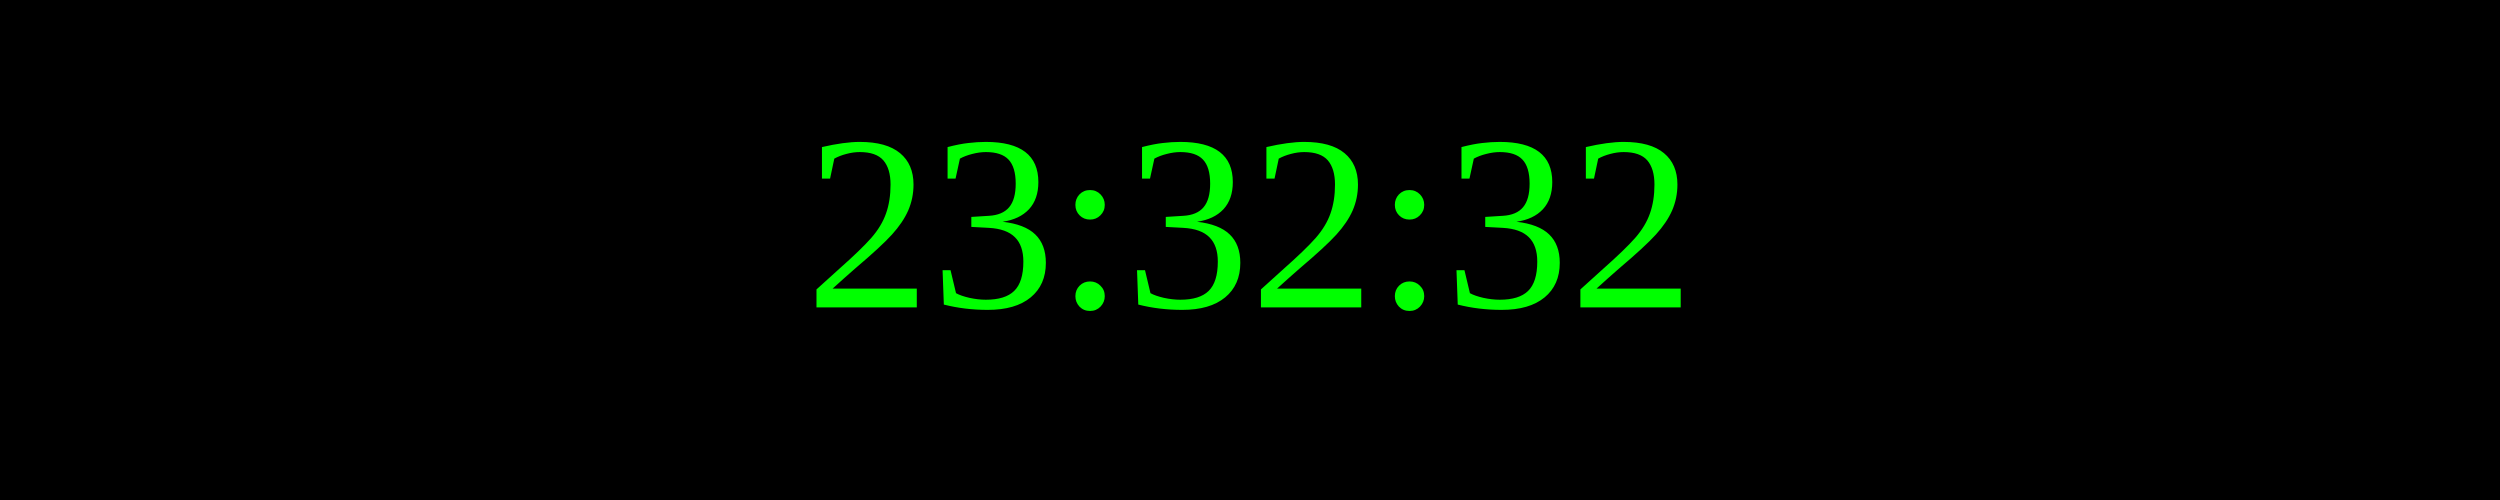
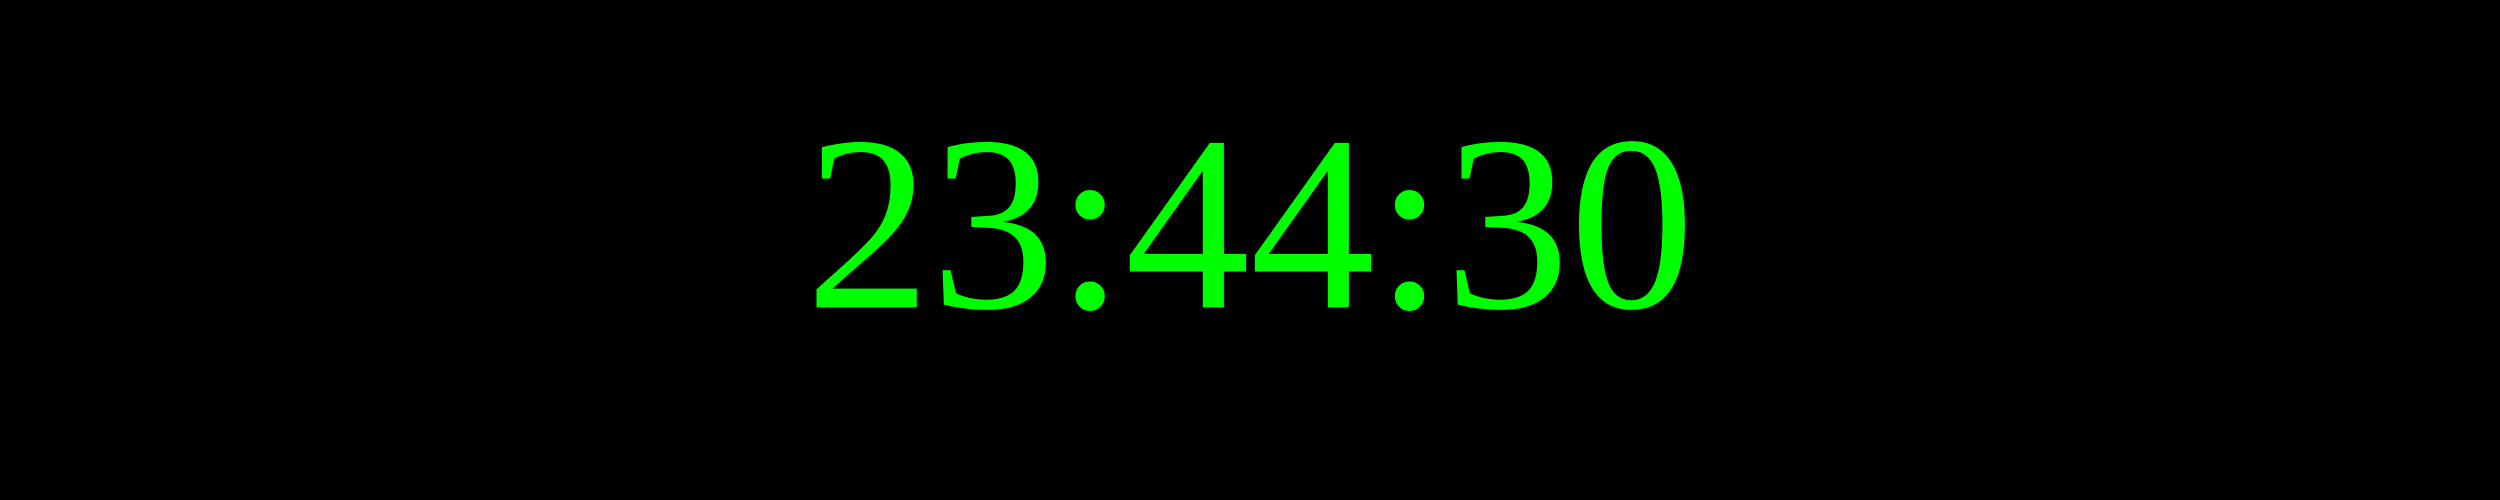
<svg xmlns="http://www.w3.org/2000/svg" width="250" height="50">
  <rect width="100%" height="100%" fill="black" />
  <text x="50%" y="50%" font-size="25" fill="lime" text-anchor="middle" dominant-baseline="middle">
- 23:32:32
+ 23:44:30
</text>
</svg>
